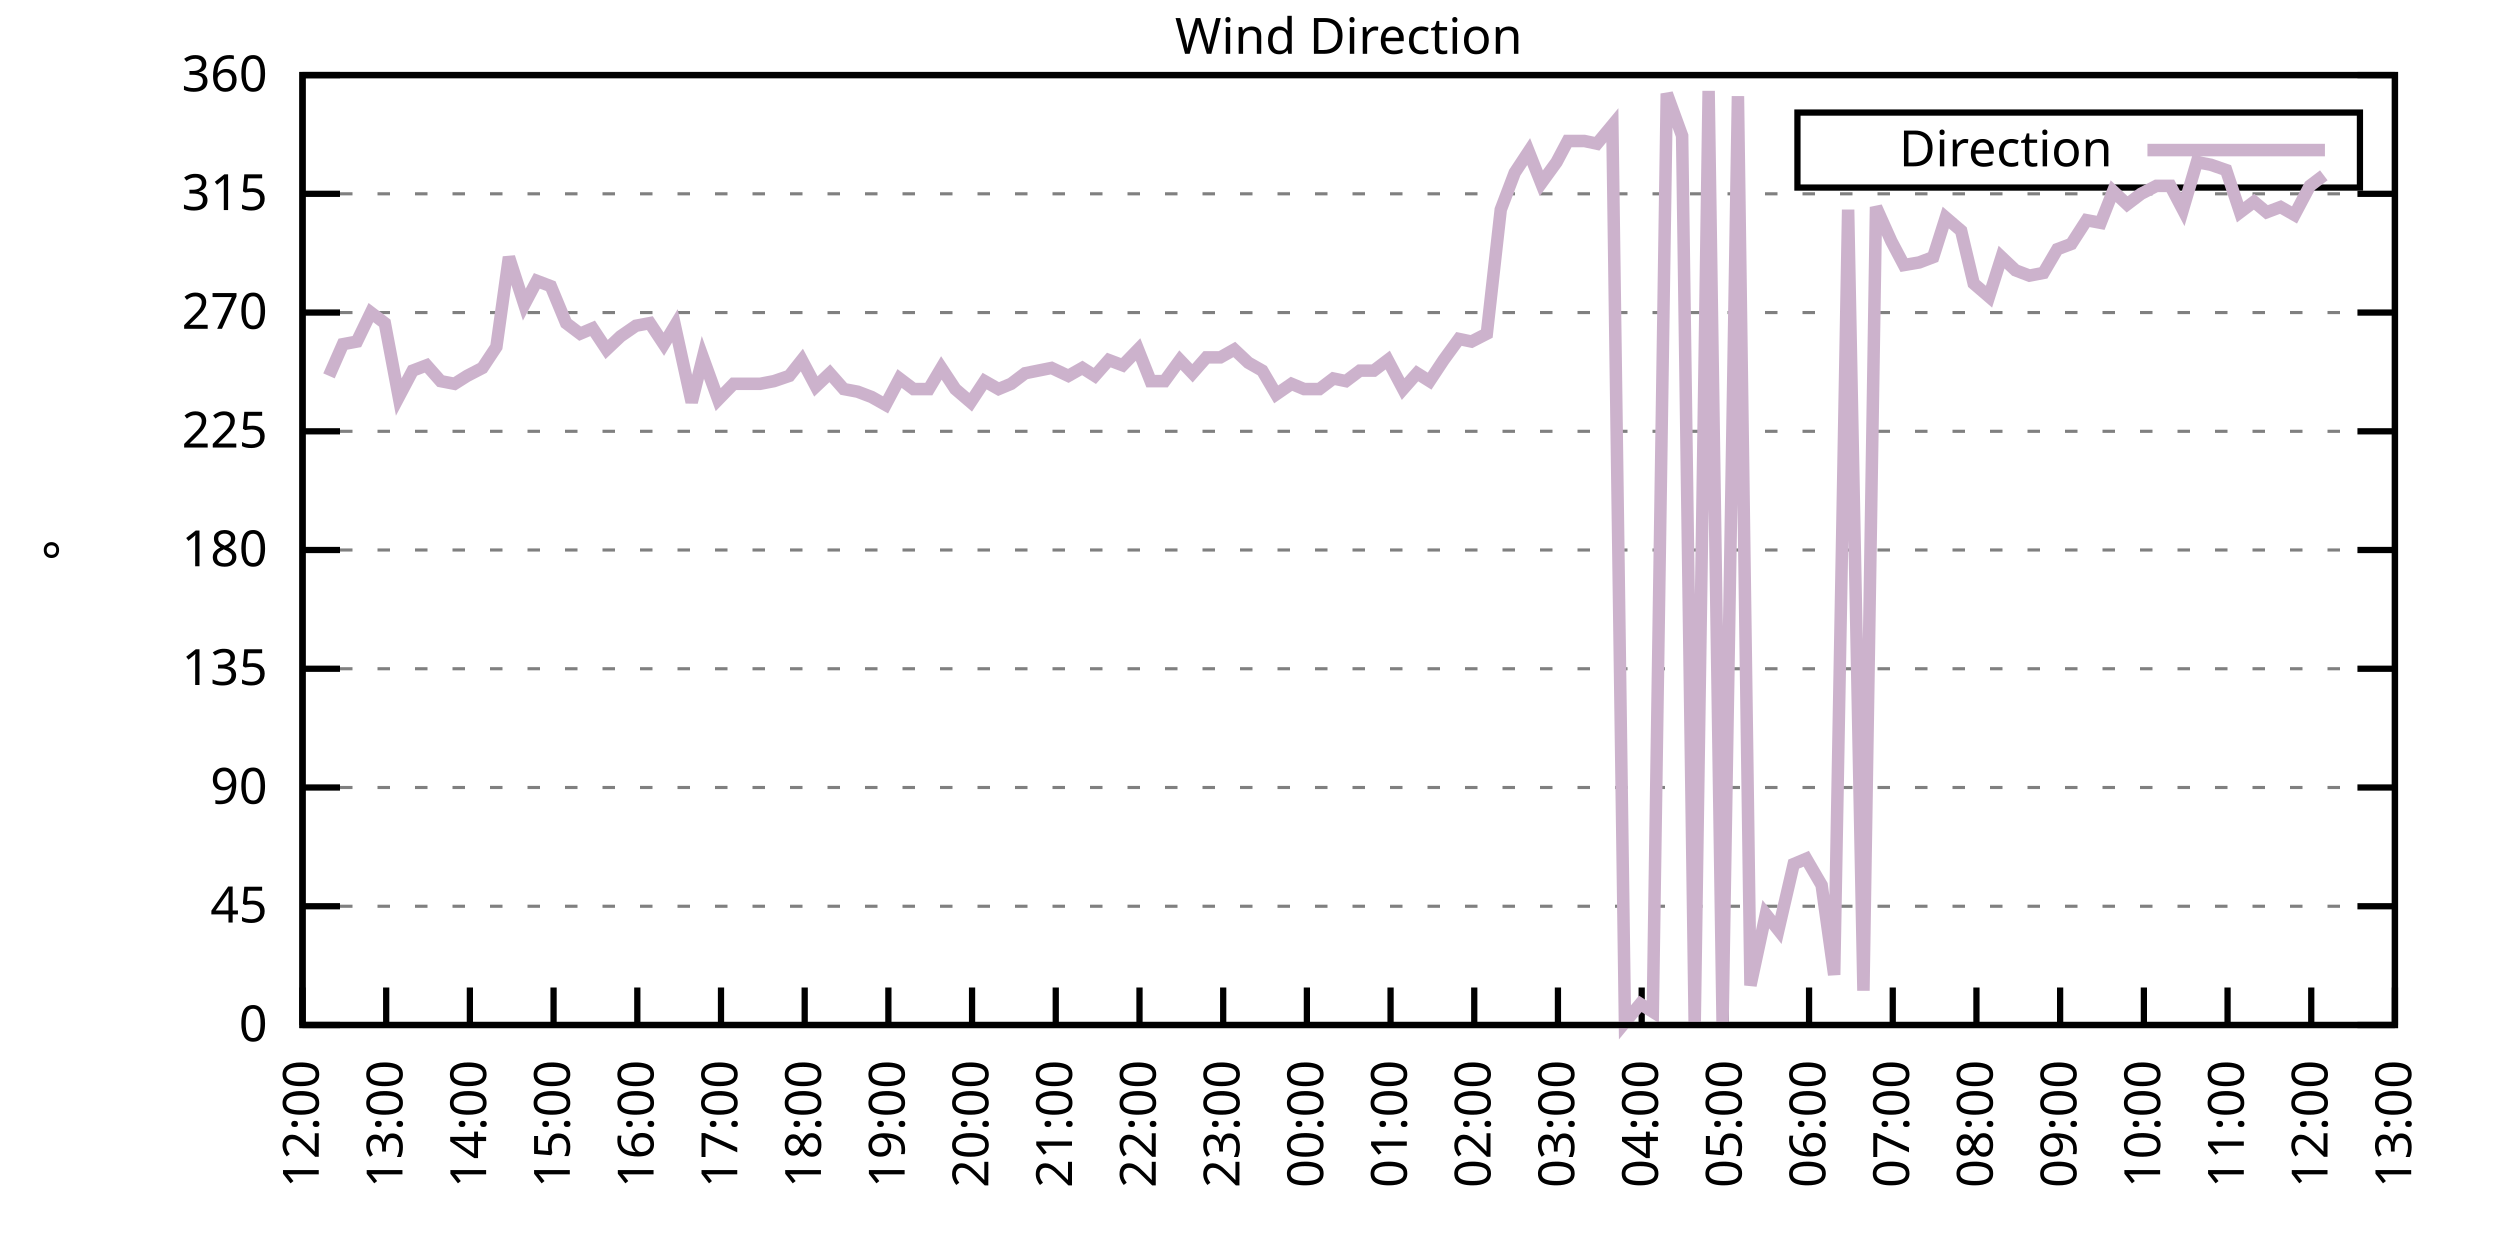
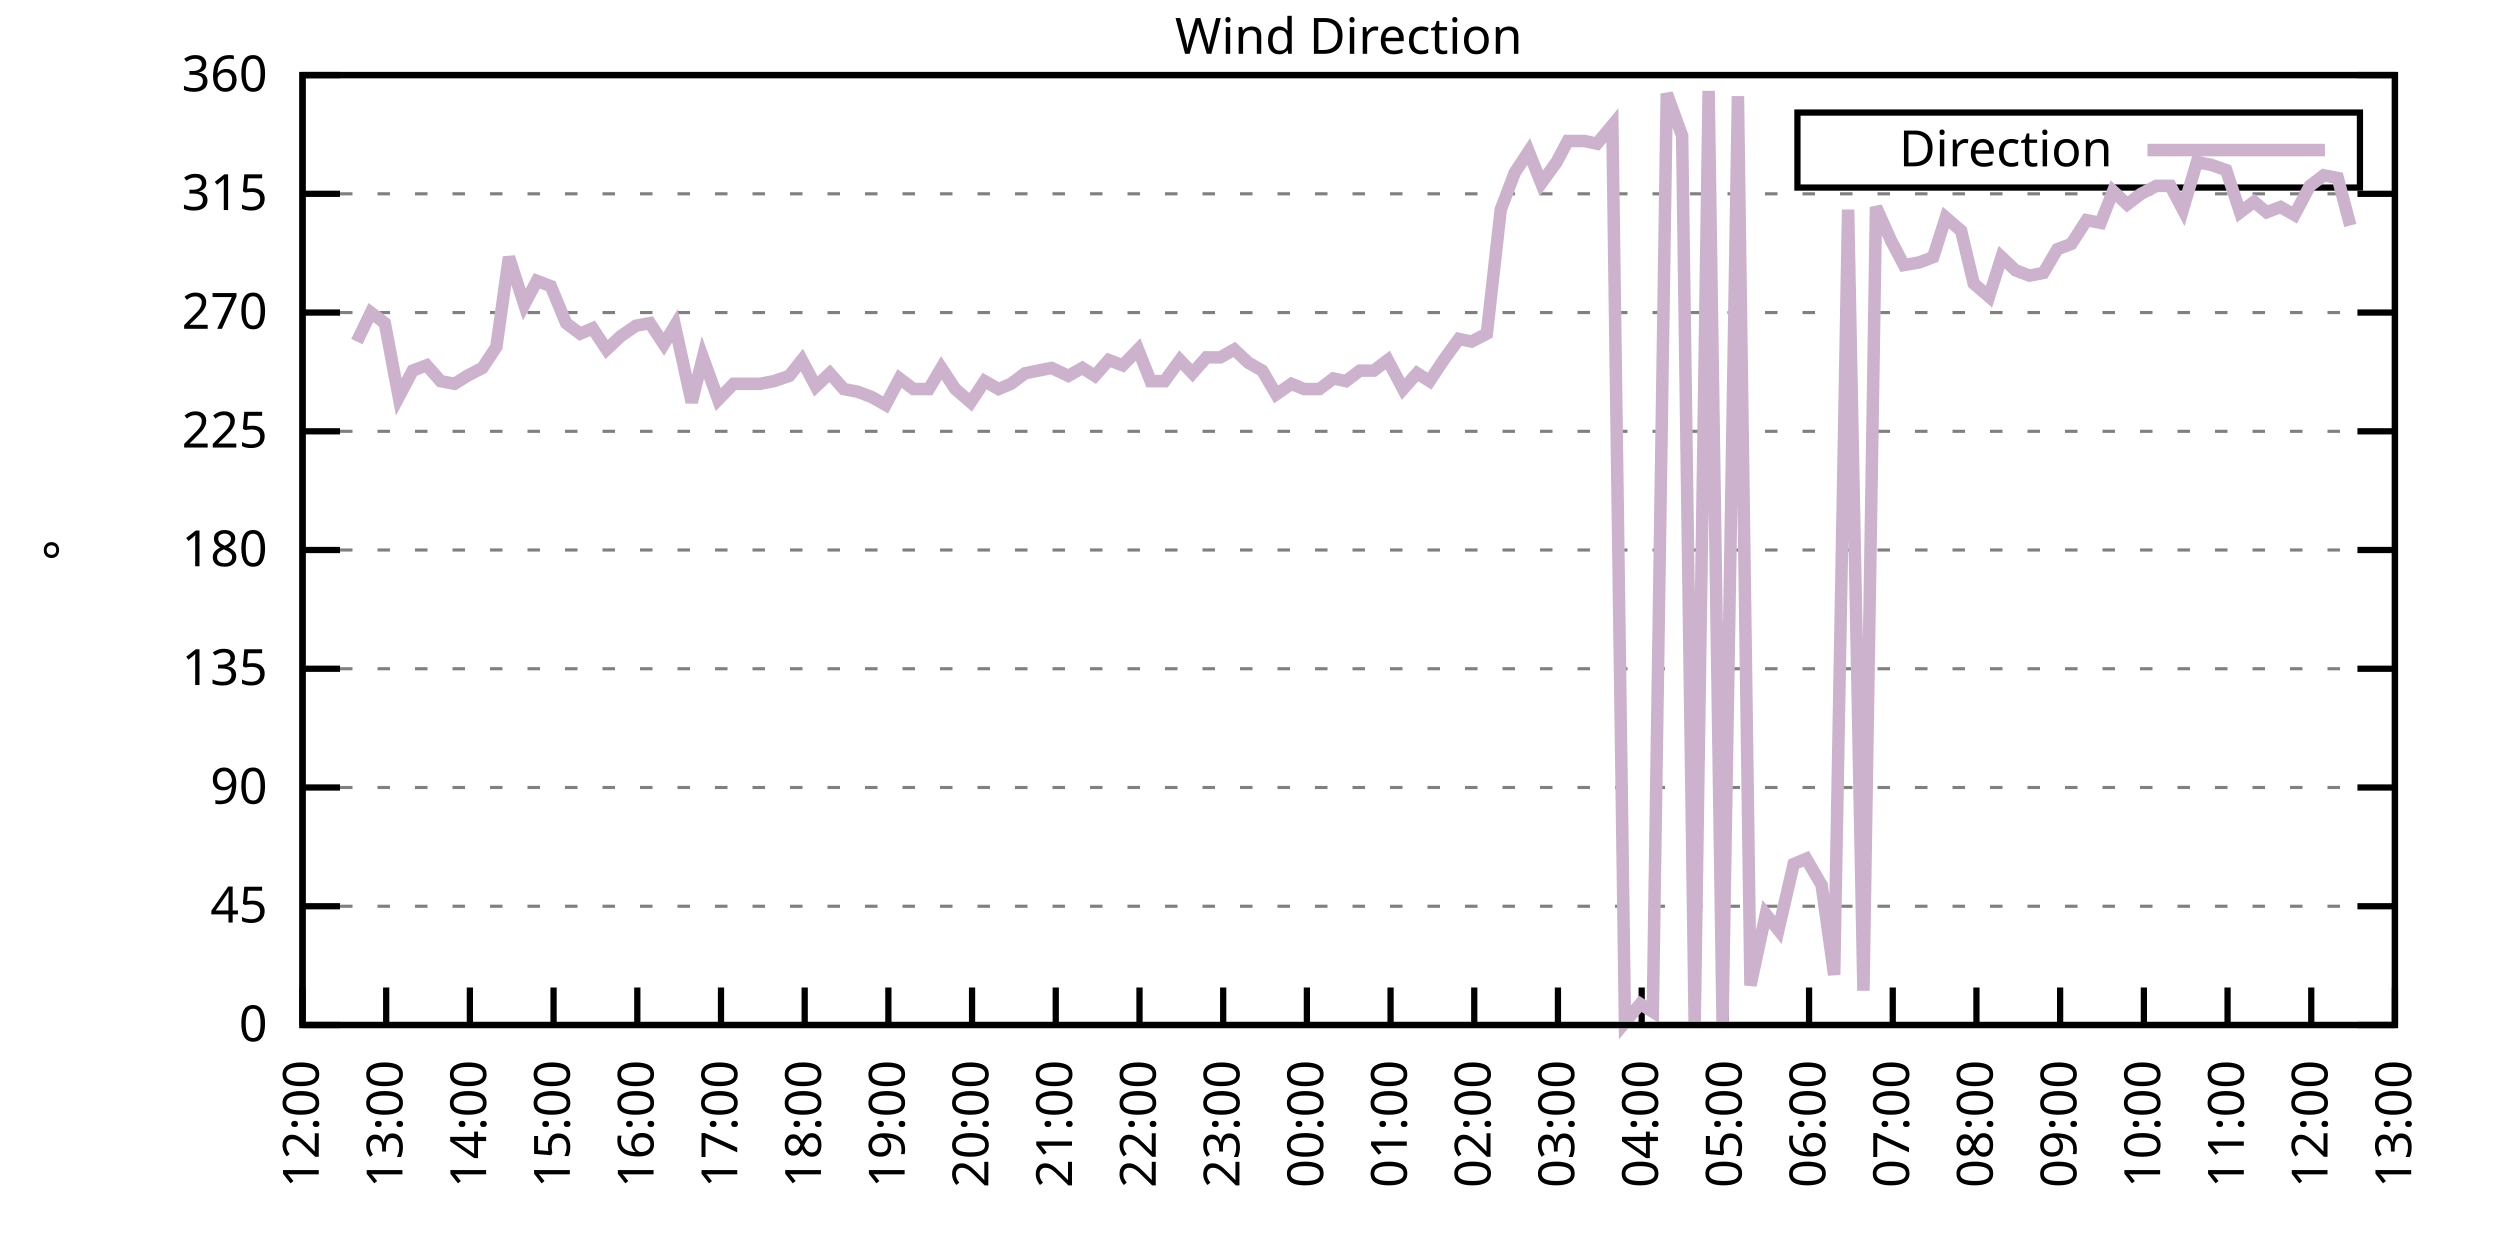
<svg xmlns="http://www.w3.org/2000/svg" xmlns:xlink="http://www.w3.org/1999/xlink" width="400" height="200" viewBox="0 0 400 200">
  <g id="gnuplot_canvas">
    <rect x="0" y="0" width="400" height="200" fill="none" />
    <defs>
      <circle id="gpDot" r="0.5" stroke-width="0.5" stroke="currentColor" />
      <path id="gpPt0" stroke-width="0.333" stroke="currentColor" d="M-1,0 h2 M0,-1 v2" />
      <path id="gpPt1" stroke-width="0.333" stroke="currentColor" d="M-1,-1 L1,1 M1,-1 L-1,1" />
      <path id="gpPt2" stroke-width="0.333" stroke="currentColor" d="M-1,0 L1,0 M0,-1 L0,1 M-1,-1 L1,1 M-1,1 L1,-1" />
      <rect id="gpPt3" stroke-width="0.333" stroke="currentColor" x="-1" y="-1" width="2" height="2" />
      <rect id="gpPt4" stroke-width="0.333" stroke="currentColor" fill="currentColor" x="-1" y="-1" width="2" height="2" />
      <circle id="gpPt5" stroke-width="0.333" stroke="currentColor" cx="0" cy="0" r="1" />
      <use xlink:href="#gpPt5" id="gpPt6" fill="currentColor" stroke="none" />
      <path id="gpPt7" stroke-width="0.333" stroke="currentColor" d="M0,-1.33 L-1.33,0.67 L1.33,0.67 z" />
      <use xlink:href="#gpPt7" id="gpPt8" fill="currentColor" stroke="none" />
      <use xlink:href="#gpPt7" id="gpPt9" stroke="currentColor" transform="rotate(180)" />
      <use xlink:href="#gpPt9" id="gpPt10" fill="currentColor" stroke="none" />
      <use xlink:href="#gpPt3" id="gpPt11" stroke="currentColor" transform="rotate(45)" />
      <use xlink:href="#gpPt11" id="gpPt12" fill="currentColor" stroke="none" />
      <path id="gpPt13" stroke-width="0.333" stroke="currentColor" d="M0,1.330 L1.265,0.411 L0.782,-1.067 L-0.782,-1.076 L-1.265,0.411 z" />
      <use xlink:href="#gpPt13" id="gpPt14" fill="currentColor" stroke="none" />
      <filter id="textbox" filterUnits="objectBoundingBox" x="0" y="0" height="1" width="1">
        <feFlood flood-color="white" flood-opacity="1" result="bgnd" />
        <feComposite in="SourceGraphic" in2="bgnd" operator="atop" />
      </filter>
      <filter id="greybox" filterUnits="objectBoundingBox" x="0" y="0" height="1" width="1">
        <feFlood flood-color="lightgrey" flood-opacity="1" result="grey" />
        <feComposite in="SourceGraphic" in2="grey" operator="atop" />
      </filter>
    </defs>
    <g fill="none" color="white" stroke="currentColor" stroke-width="1.00" stroke-linecap="butt" stroke-linejoin="miter">
</g>
    <g fill="none" color="black" stroke="currentColor" stroke-width="1.00" stroke-linecap="butt" stroke-linejoin="miter">
      <g stroke="none" shape-rendering="crispEdges">
        <polygon fill="rgb(255, 255, 255)" points="48.40,164.00 383.18,164.00 383.18,12.02 48.40,12.02 " />
      </g>
    </g>
    <g fill="none" color="black" stroke="currentColor" stroke-width="1.00" stroke-linecap="butt" stroke-linejoin="miter">
</g>
    <g fill="none" color="black" stroke="black" stroke-width="0.50" stroke-linecap="butt" stroke-linejoin="miter">
</g>
    <g fill="none" color="gray" stroke="currentColor" stroke-width="0.50" stroke-linecap="butt" stroke-linejoin="miter">
      <path stroke="gray" stroke-dasharray="2,4" class="gridline" d="M48.40,164.00 L383.19,164.00  " />
    </g>
    <g fill="none" color="gray" stroke="gray" stroke-width="1.00" stroke-linecap="butt" stroke-linejoin="miter">
</g>
    <g fill="none" color="black" stroke="currentColor" stroke-width="1.00" stroke-linecap="butt" stroke-linejoin="miter">
      <path stroke="black" d="M48.40,164.00 L54.40,164.00 M383.19,164.00 L377.19,164.00  " />
      <g transform="translate(42.80,166.60)" stroke="none" fill="black" font-family="Sans" font-size="8.00" text-anchor="end">
        <text>
          <tspan font-family="Sans"> 0</tspan>
        </text>
      </g>
    </g>
    <g fill="none" color="black" stroke="currentColor" stroke-width="1.00" stroke-linecap="butt" stroke-linejoin="miter">
</g>
    <g fill="none" color="black" stroke="black" stroke-width="0.50" stroke-linecap="butt" stroke-linejoin="miter">
</g>
    <g fill="none" color="gray" stroke="currentColor" stroke-width="0.50" stroke-linecap="butt" stroke-linejoin="miter">
      <path stroke="gray" stroke-dasharray="2,4" class="gridline" d="M48.40,145.00 L383.19,145.00  " />
    </g>
    <g fill="none" color="gray" stroke="gray" stroke-width="1.00" stroke-linecap="butt" stroke-linejoin="miter">
</g>
    <g fill="none" color="black" stroke="currentColor" stroke-width="1.00" stroke-linecap="butt" stroke-linejoin="miter">
      <path stroke="black" d="M48.40,145.00 L54.40,145.00 M383.19,145.00 L377.19,145.00  " />
      <g transform="translate(42.80,147.60)" stroke="none" fill="black" font-family="Sans" font-size="8.00" text-anchor="end">
        <text>
          <tspan font-family="Sans"> 45</tspan>
        </text>
      </g>
    </g>
    <g fill="none" color="black" stroke="currentColor" stroke-width="1.00" stroke-linecap="butt" stroke-linejoin="miter">
</g>
    <g fill="none" color="black" stroke="black" stroke-width="0.50" stroke-linecap="butt" stroke-linejoin="miter">
</g>
    <g fill="none" color="gray" stroke="currentColor" stroke-width="0.50" stroke-linecap="butt" stroke-linejoin="miter">
      <path stroke="gray" stroke-dasharray="2,4" class="gridline" d="M48.40,126.00 L383.19,126.00  " />
    </g>
    <g fill="none" color="gray" stroke="gray" stroke-width="1.00" stroke-linecap="butt" stroke-linejoin="miter">
</g>
    <g fill="none" color="black" stroke="currentColor" stroke-width="1.00" stroke-linecap="butt" stroke-linejoin="miter">
      <path stroke="black" d="M48.40,126.00 L54.40,126.00 M383.19,126.00 L377.19,126.00  " />
      <g transform="translate(42.80,128.60)" stroke="none" fill="black" font-family="Sans" font-size="8.00" text-anchor="end">
        <text>
          <tspan font-family="Sans"> 90</tspan>
        </text>
      </g>
    </g>
    <g fill="none" color="black" stroke="currentColor" stroke-width="1.00" stroke-linecap="butt" stroke-linejoin="miter">
</g>
    <g fill="none" color="black" stroke="black" stroke-width="0.50" stroke-linecap="butt" stroke-linejoin="miter">
</g>
    <g fill="none" color="gray" stroke="currentColor" stroke-width="0.50" stroke-linecap="butt" stroke-linejoin="miter">
      <path stroke="gray" stroke-dasharray="2,4" class="gridline" d="M48.40,107.00 L383.19,107.00  " />
    </g>
    <g fill="none" color="gray" stroke="gray" stroke-width="1.00" stroke-linecap="butt" stroke-linejoin="miter">
</g>
    <g fill="none" color="black" stroke="currentColor" stroke-width="1.00" stroke-linecap="butt" stroke-linejoin="miter">
      <path stroke="black" d="M48.40,107.00 L54.40,107.00 M383.19,107.00 L377.19,107.00  " />
      <g transform="translate(42.80,109.60)" stroke="none" fill="black" font-family="Sans" font-size="8.00" text-anchor="end">
        <text>
          <tspan font-family="Sans"> 135</tspan>
        </text>
      </g>
    </g>
    <g fill="none" color="black" stroke="currentColor" stroke-width="1.00" stroke-linecap="butt" stroke-linejoin="miter">
</g>
    <g fill="none" color="black" stroke="black" stroke-width="0.50" stroke-linecap="butt" stroke-linejoin="miter">
</g>
    <g fill="none" color="gray" stroke="currentColor" stroke-width="0.50" stroke-linecap="butt" stroke-linejoin="miter">
      <path stroke="gray" stroke-dasharray="2,4" class="gridline" d="M48.40,88.00 L383.19,88.00  " />
    </g>
    <g fill="none" color="gray" stroke="gray" stroke-width="1.00" stroke-linecap="butt" stroke-linejoin="miter">
</g>
    <g fill="none" color="black" stroke="currentColor" stroke-width="1.00" stroke-linecap="butt" stroke-linejoin="miter">
      <path stroke="black" d="M48.40,88.00 L54.40,88.00 M383.19,88.00 L377.19,88.00  " />
      <g transform="translate(42.80,90.60)" stroke="none" fill="black" font-family="Sans" font-size="8.00" text-anchor="end">
        <text>
          <tspan font-family="Sans"> 180</tspan>
        </text>
      </g>
    </g>
    <g fill="none" color="black" stroke="currentColor" stroke-width="1.00" stroke-linecap="butt" stroke-linejoin="miter">
</g>
    <g fill="none" color="black" stroke="black" stroke-width="0.50" stroke-linecap="butt" stroke-linejoin="miter">
</g>
    <g fill="none" color="gray" stroke="currentColor" stroke-width="0.50" stroke-linecap="butt" stroke-linejoin="miter">
      <path stroke="gray" stroke-dasharray="2,4" class="gridline" d="M48.40,69.01 L383.19,69.01  " />
    </g>
    <g fill="none" color="gray" stroke="gray" stroke-width="1.00" stroke-linecap="butt" stroke-linejoin="miter">
</g>
    <g fill="none" color="black" stroke="currentColor" stroke-width="1.00" stroke-linecap="butt" stroke-linejoin="miter">
      <path stroke="black" d="M48.40,69.01 L54.40,69.01 M383.19,69.01 L377.19,69.01  " />
      <g transform="translate(42.80,71.61)" stroke="none" fill="black" font-family="Sans" font-size="8.00" text-anchor="end">
        <text>
          <tspan font-family="Sans"> 225</tspan>
        </text>
      </g>
    </g>
    <g fill="none" color="black" stroke="currentColor" stroke-width="1.00" stroke-linecap="butt" stroke-linejoin="miter">
</g>
    <g fill="none" color="black" stroke="black" stroke-width="0.50" stroke-linecap="butt" stroke-linejoin="miter">
</g>
    <g fill="none" color="gray" stroke="currentColor" stroke-width="0.50" stroke-linecap="butt" stroke-linejoin="miter">
      <path stroke="gray" stroke-dasharray="2,4" class="gridline" d="M48.40,50.01 L383.19,50.01  " />
    </g>
    <g fill="none" color="gray" stroke="gray" stroke-width="1.00" stroke-linecap="butt" stroke-linejoin="miter">
</g>
    <g fill="none" color="black" stroke="currentColor" stroke-width="1.00" stroke-linecap="butt" stroke-linejoin="miter">
      <path stroke="black" d="M48.40,50.01 L54.40,50.01 M383.19,50.01 L377.19,50.01  " />
      <g transform="translate(42.80,52.61)" stroke="none" fill="black" font-family="Sans" font-size="8.00" text-anchor="end">
        <text>
          <tspan font-family="Sans"> 270</tspan>
        </text>
      </g>
    </g>
    <g fill="none" color="black" stroke="currentColor" stroke-width="1.00" stroke-linecap="butt" stroke-linejoin="miter">
</g>
    <g fill="none" color="black" stroke="black" stroke-width="0.50" stroke-linecap="butt" stroke-linejoin="miter">
</g>
    <g fill="none" color="gray" stroke="currentColor" stroke-width="0.50" stroke-linecap="butt" stroke-linejoin="miter">
      <path stroke="gray" stroke-dasharray="2,4" class="gridline" d="M48.40,31.01 L383.19,31.01  " />
    </g>
    <g fill="none" color="gray" stroke="gray" stroke-width="1.00" stroke-linecap="butt" stroke-linejoin="miter">
</g>
    <g fill="none" color="black" stroke="currentColor" stroke-width="1.00" stroke-linecap="butt" stroke-linejoin="miter">
      <path stroke="black" d="M48.40,31.01 L54.40,31.01 M383.19,31.01 L377.19,31.01  " />
      <g transform="translate(42.80,33.61)" stroke="none" fill="black" font-family="Sans" font-size="8.00" text-anchor="end">
        <text>
          <tspan font-family="Sans"> 315</tspan>
        </text>
      </g>
    </g>
    <g fill="none" color="black" stroke="currentColor" stroke-width="1.00" stroke-linecap="butt" stroke-linejoin="miter">
</g>
    <g fill="none" color="black" stroke="black" stroke-width="0.50" stroke-linecap="butt" stroke-linejoin="miter">
</g>
    <g fill="none" color="gray" stroke="currentColor" stroke-width="0.50" stroke-linecap="butt" stroke-linejoin="miter">
      <path stroke="gray" stroke-dasharray="2,4" class="gridline" d="M48.40,12.01 L383.19,12.01  " />
    </g>
    <g fill="none" color="gray" stroke="gray" stroke-width="1.00" stroke-linecap="butt" stroke-linejoin="miter">
</g>
    <g fill="none" color="black" stroke="currentColor" stroke-width="1.00" stroke-linecap="butt" stroke-linejoin="miter">
      <path stroke="black" d="M48.40,12.01 L54.40,12.01 M383.19,12.01 L377.19,12.01  " />
      <g transform="translate(42.80,14.61)" stroke="none" fill="black" font-family="Sans" font-size="8.00" text-anchor="end">
        <text>
          <tspan font-family="Sans"> 360</tspan>
        </text>
      </g>
    </g>
    <g fill="none" color="black" stroke="currentColor" stroke-width="1.00" stroke-linecap="butt" stroke-linejoin="miter">
      <path stroke="black" d="M48.40,164.00 L48.40,158.00  " />
      <g transform="translate(51.00,169.60) rotate(270.00)" stroke="none" fill="black" font-family="Sans" font-size="8.00" text-anchor="end">
        <text>
          <tspan font-family="Sans">12:00</tspan>
        </text>
      </g>
    </g>
    <g fill="none" color="black" stroke="currentColor" stroke-width="1.00" stroke-linecap="butt" stroke-linejoin="miter">
      <path stroke="black" d="M61.79,164.00 L61.79,158.00  " />
      <g transform="translate(64.39,169.60) rotate(270.00)" stroke="none" fill="black" font-family="Sans" font-size="8.00" text-anchor="end">
        <text>
          <tspan font-family="Sans">13:00</tspan>
        </text>
      </g>
    </g>
    <g fill="none" color="black" stroke="currentColor" stroke-width="1.00" stroke-linecap="butt" stroke-linejoin="miter">
      <path stroke="black" d="M75.18,164.00 L75.18,158.00  " />
      <g transform="translate(77.78,169.60) rotate(270.00)" stroke="none" fill="black" font-family="Sans" font-size="8.00" text-anchor="end">
        <text>
          <tspan font-family="Sans">14:00</tspan>
        </text>
      </g>
    </g>
    <g fill="none" color="black" stroke="currentColor" stroke-width="1.00" stroke-linecap="butt" stroke-linejoin="miter">
      <path stroke="black" d="M88.57,164.00 L88.57,158.00  " />
      <g transform="translate(91.17,169.60) rotate(270.00)" stroke="none" fill="black" font-family="Sans" font-size="8.00" text-anchor="end">
        <text>
          <tspan font-family="Sans">15:00</tspan>
        </text>
      </g>
    </g>
    <g fill="none" color="black" stroke="currentColor" stroke-width="1.00" stroke-linecap="butt" stroke-linejoin="miter">
      <path stroke="black" d="M101.97,164.00 L101.97,158.00  " />
      <g transform="translate(104.57,169.60) rotate(270.00)" stroke="none" fill="black" font-family="Sans" font-size="8.00" text-anchor="end">
        <text>
          <tspan font-family="Sans">16:00</tspan>
        </text>
      </g>
    </g>
    <g fill="none" color="black" stroke="currentColor" stroke-width="1.00" stroke-linecap="butt" stroke-linejoin="miter">
      <path stroke="black" d="M115.36,164.00 L115.36,158.00  " />
      <g transform="translate(117.96,169.60) rotate(270.00)" stroke="none" fill="black" font-family="Sans" font-size="8.00" text-anchor="end">
        <text>
          <tspan font-family="Sans">17:00</tspan>
        </text>
      </g>
    </g>
    <g fill="none" color="black" stroke="currentColor" stroke-width="1.00" stroke-linecap="butt" stroke-linejoin="miter">
      <path stroke="black" d="M128.75,164.00 L128.75,158.00  " />
      <g transform="translate(131.35,169.60) rotate(270.00)" stroke="none" fill="black" font-family="Sans" font-size="8.00" text-anchor="end">
        <text>
          <tspan font-family="Sans">18:00</tspan>
        </text>
      </g>
    </g>
    <g fill="none" color="black" stroke="currentColor" stroke-width="1.00" stroke-linecap="butt" stroke-linejoin="miter">
      <path stroke="black" d="M142.14,164.00 L142.14,158.00  " />
      <g transform="translate(144.74,169.60) rotate(270.00)" stroke="none" fill="black" font-family="Sans" font-size="8.00" text-anchor="end">
        <text>
          <tspan font-family="Sans">19:00</tspan>
        </text>
      </g>
    </g>
    <g fill="none" color="black" stroke="currentColor" stroke-width="1.00" stroke-linecap="butt" stroke-linejoin="miter">
      <path stroke="black" d="M155.53,164.00 L155.53,158.00  " />
      <g transform="translate(158.13,169.60) rotate(270.00)" stroke="none" fill="black" font-family="Sans" font-size="8.00" text-anchor="end">
        <text>
          <tspan font-family="Sans">20:00</tspan>
        </text>
      </g>
    </g>
    <g fill="none" color="black" stroke="currentColor" stroke-width="1.00" stroke-linecap="butt" stroke-linejoin="miter">
      <path stroke="black" d="M168.92,164.00 L168.92,158.00  " />
      <g transform="translate(171.52,169.60) rotate(270.00)" stroke="none" fill="black" font-family="Sans" font-size="8.00" text-anchor="end">
        <text>
          <tspan font-family="Sans">21:00</tspan>
        </text>
      </g>
    </g>
    <g fill="none" color="black" stroke="currentColor" stroke-width="1.00" stroke-linecap="butt" stroke-linejoin="miter">
      <path stroke="black" d="M182.32,164.00 L182.32,158.00  " />
      <g transform="translate(184.92,169.60) rotate(270.00)" stroke="none" fill="black" font-family="Sans" font-size="8.00" text-anchor="end">
        <text>
          <tspan font-family="Sans">22:00</tspan>
        </text>
      </g>
    </g>
    <g fill="none" color="black" stroke="currentColor" stroke-width="1.00" stroke-linecap="butt" stroke-linejoin="miter">
      <path stroke="black" d="M195.71,164.00 L195.71,158.00  " />
      <g transform="translate(198.31,169.60) rotate(270.00)" stroke="none" fill="black" font-family="Sans" font-size="8.00" text-anchor="end">
        <text>
          <tspan font-family="Sans">23:00</tspan>
        </text>
      </g>
    </g>
    <g fill="none" color="black" stroke="currentColor" stroke-width="1.00" stroke-linecap="butt" stroke-linejoin="miter">
      <path stroke="black" d="M209.10,164.00 L209.10,158.00  " />
      <g transform="translate(211.70,169.60) rotate(270.00)" stroke="none" fill="black" font-family="Sans" font-size="8.00" text-anchor="end">
        <text>
          <tspan font-family="Sans">00:00</tspan>
        </text>
      </g>
    </g>
    <g fill="none" color="black" stroke="currentColor" stroke-width="1.00" stroke-linecap="butt" stroke-linejoin="miter">
      <path stroke="black" d="M222.49,164.00 L222.49,158.00  " />
      <g transform="translate(225.09,169.60) rotate(270.00)" stroke="none" fill="black" font-family="Sans" font-size="8.00" text-anchor="end">
        <text>
          <tspan font-family="Sans">01:00</tspan>
        </text>
      </g>
    </g>
    <g fill="none" color="black" stroke="currentColor" stroke-width="1.00" stroke-linecap="butt" stroke-linejoin="miter">
      <path stroke="black" d="M235.88,164.00 L235.88,158.00  " />
      <g transform="translate(238.48,169.60) rotate(270.00)" stroke="none" fill="black" font-family="Sans" font-size="8.00" text-anchor="end">
        <text>
          <tspan font-family="Sans">02:00</tspan>
        </text>
      </g>
    </g>
    <g fill="none" color="black" stroke="currentColor" stroke-width="1.00" stroke-linecap="butt" stroke-linejoin="miter">
      <path stroke="black" d="M249.27,164.00 L249.27,158.00  " />
      <g transform="translate(251.87,169.60) rotate(270.00)" stroke="none" fill="black" font-family="Sans" font-size="8.00" text-anchor="end">
        <text>
          <tspan font-family="Sans">03:00</tspan>
        </text>
      </g>
    </g>
    <g fill="none" color="black" stroke="currentColor" stroke-width="1.00" stroke-linecap="butt" stroke-linejoin="miter">
      <path stroke="black" d="M262.67,164.00 L262.67,158.00  " />
      <g transform="translate(265.27,169.60) rotate(270.00)" stroke="none" fill="black" font-family="Sans" font-size="8.00" text-anchor="end">
        <text>
          <tspan font-family="Sans">04:00</tspan>
        </text>
      </g>
    </g>
    <g fill="none" color="black" stroke="currentColor" stroke-width="1.00" stroke-linecap="butt" stroke-linejoin="miter">
      <path stroke="black" d="M276.06,164.00 L276.06,158.00  " />
      <g transform="translate(278.66,169.60) rotate(270.00)" stroke="none" fill="black" font-family="Sans" font-size="8.00" text-anchor="end">
        <text>
          <tspan font-family="Sans">05:00</tspan>
        </text>
      </g>
    </g>
    <g fill="none" color="black" stroke="currentColor" stroke-width="1.00" stroke-linecap="butt" stroke-linejoin="miter">
      <path stroke="black" d="M289.45,164.00 L289.45,158.00  " />
      <g transform="translate(292.05,169.60) rotate(270.00)" stroke="none" fill="black" font-family="Sans" font-size="8.00" text-anchor="end">
        <text>
          <tspan font-family="Sans">06:00</tspan>
        </text>
      </g>
    </g>
    <g fill="none" color="black" stroke="currentColor" stroke-width="1.00" stroke-linecap="butt" stroke-linejoin="miter">
      <path stroke="black" d="M302.84,164.00 L302.84,158.00  " />
      <g transform="translate(305.44,169.60) rotate(270.00)" stroke="none" fill="black" font-family="Sans" font-size="8.00" text-anchor="end">
        <text>
          <tspan font-family="Sans">07:00</tspan>
        </text>
      </g>
    </g>
    <g fill="none" color="black" stroke="currentColor" stroke-width="1.00" stroke-linecap="butt" stroke-linejoin="miter">
      <path stroke="black" d="M316.23,164.00 L316.23,158.00  " />
      <g transform="translate(318.83,169.60) rotate(270.00)" stroke="none" fill="black" font-family="Sans" font-size="8.00" text-anchor="end">
        <text>
          <tspan font-family="Sans">08:00</tspan>
        </text>
      </g>
    </g>
    <g fill="none" color="black" stroke="currentColor" stroke-width="1.00" stroke-linecap="butt" stroke-linejoin="miter">
      <path stroke="black" d="M329.62,164.00 L329.62,158.00  " />
      <g transform="translate(332.22,169.60) rotate(270.00)" stroke="none" fill="black" font-family="Sans" font-size="8.00" text-anchor="end">
        <text>
          <tspan font-family="Sans">09:00</tspan>
        </text>
      </g>
    </g>
    <g fill="none" color="black" stroke="currentColor" stroke-width="1.00" stroke-linecap="butt" stroke-linejoin="miter">
      <path stroke="black" d="M343.02,164.00 L343.02,158.00  " />
      <g transform="translate(345.62,169.60) rotate(270.00)" stroke="none" fill="black" font-family="Sans" font-size="8.00" text-anchor="end">
        <text>
          <tspan font-family="Sans">10:00</tspan>
        </text>
      </g>
    </g>
    <g fill="none" color="black" stroke="currentColor" stroke-width="1.00" stroke-linecap="butt" stroke-linejoin="miter">
      <path stroke="black" d="M356.41,164.00 L356.41,158.00  " />
      <g transform="translate(359.01,169.60) rotate(270.00)" stroke="none" fill="black" font-family="Sans" font-size="8.00" text-anchor="end">
        <text>
          <tspan font-family="Sans">11:00</tspan>
        </text>
      </g>
    </g>
    <g fill="none" color="black" stroke="currentColor" stroke-width="1.00" stroke-linecap="butt" stroke-linejoin="miter">
      <path stroke="black" d="M369.80,164.00 L369.80,158.00  " />
      <g transform="translate(372.40,169.60) rotate(270.00)" stroke="none" fill="black" font-family="Sans" font-size="8.00" text-anchor="end">
        <text>
          <tspan font-family="Sans">12:00</tspan>
        </text>
      </g>
    </g>
    <g fill="none" color="black" stroke="currentColor" stroke-width="1.00" stroke-linecap="butt" stroke-linejoin="miter">
      <path stroke="black" d="M383.19,164.00 L383.19,158.00  " />
      <g transform="translate(385.79,169.60) rotate(270.00)" stroke="none" fill="black" font-family="Sans" font-size="8.00" text-anchor="end">
        <text>
          <tspan font-family="Sans">13:00</tspan>
        </text>
      </g>
    </g>
    <g fill="none" color="black" stroke="currentColor" stroke-width="1.00" stroke-linecap="butt" stroke-linejoin="miter">
</g>
    <g fill="none" color="black" stroke="currentColor" stroke-width="1.00" stroke-linecap="butt" stroke-linejoin="miter">
      <path stroke="black" d="M48.40,12.01 L48.40,164.00 L383.19,164.00 L383.19,12.01 L48.40,12.01 Z  " />
    </g>
    <g fill="none" color="black" stroke="currentColor" stroke-width="1.00" stroke-linecap="butt" stroke-linejoin="miter">
</g>
    <g fill="none" color="black" stroke="currentColor" stroke-width="1.00" stroke-linecap="butt" stroke-linejoin="miter">
      <path stroke="black" d="M287.59,30.01 L287.59,18.01 L377.59,18.01 L377.59,30.01 L287.59,30.01 Z  " />
    </g>
    <g id="Wind_direction_plot_1">
      <g fill="none" color="white" stroke="black" stroke-width="2.00" stroke-linecap="butt" stroke-linejoin="miter">
</g>
      <g fill="none" color="black" stroke="currentColor" stroke-width="2.00" stroke-linecap="butt" stroke-linejoin="miter">
        <g transform="translate(337.99,26.61)" stroke="none" fill="black" font-family="Sans" font-size="8.00" text-anchor="end">
          <text>
            <tspan font-family="Sans">Direction</tspan>
          </text>
        </g>
      </g>
      <g fill="none" color="black" stroke="currentColor" stroke-width="2.00" stroke-linecap="butt" stroke-linejoin="miter">
-         <path stroke="rgb(204, 178, 204)" d="M343.59,24.01 L371.99,24.01 M52.64,60.14 L54.87,55.07 L57.10,54.65 L59.34,50.01 L61.57,51.70 L63.80,63.52   L66.03,59.30 L68.26,58.45 L70.50,60.98 L72.73,61.41 L74.74,60.14 L77.19,58.87 L79.42,55.50 L81.43,41.14   L83.89,48.74 L85.90,44.94 L88.13,45.79 L90.58,51.70 L92.82,53.39 L94.82,52.54 L97.06,55.92 L99.29,53.81   L101.74,52.12 L103.98,51.70 L106.21,55.07 L107.99,52.12 L110.67,64.36 L112.46,57.18 L114.91,63.94 L117.37,61.41   L119.60,61.41 L121.61,61.41 L123.84,60.98 L126.29,60.14 L128.30,57.61 L130.54,61.83 L132.77,59.72 L135.00,62.25   L137.23,62.67 L139.46,63.52 L141.69,64.78 L143.93,60.56 L146.16,62.25 L148.61,62.25 L150.62,58.87 L152.85,62.25   L155.31,64.36 L157.54,60.98 L159.77,62.25 L161.78,61.41 L164.01,59.72 L168.25,58.87 L170.93,60.14 L173.17,58.87   L175.17,60.14 L177.41,57.61 L179.64,58.45 L182.09,55.92 L184.10,60.98 L186.33,60.98 L188.79,57.61 L190.80,59.72   L193.03,57.18 L195.26,57.18 L197.49,55.92 L199.73,58.03 L201.96,59.30 L204.19,63.10 L206.64,61.41 L208.65,62.25   L211.11,62.25 L213.34,60.56 L215.35,60.98 L217.58,59.30 L219.81,59.30 L222.04,57.61 L224.50,62.25 L226.73,59.72   L228.74,60.98 L230.97,57.61 L233.43,54.23 L235.44,54.65 L237.89,53.39 L240.12,33.54 L242.36,27.63 L244.59,24.25   L246.60,29.32 L249.05,25.94 L250.84,22.56 L253.51,22.56 L255.52,22.99 L257.98,20.03 L259.99,163.58 L262.44,160.62   L264.45,161.89 L266.68,14.97 L269.14,21.72 L271.15,164.00 L273.38,14.54 L275.61,163.58 L278.07,15.39 L280.07,157.67   L282.53,146.27 L284.54,148.80 L286.99,138.25 L289.00,137.40 L291.46,141.62 L293.47,155.98 L295.70,33.54 L298.15,158.51   L300.16,33.12 L302.62,38.61 L304.63,42.41 L307.08,41.99 L309.31,41.14 L311.32,34.81 L313.78,36.92 L315.79,45.36   L318.24,47.47 L320.25,41.14 L322.48,43.25 L324.71,44.10 L326.95,43.67 L329.18,39.87 L331.41,39.03 L333.86,35.23   L336.10,35.65 L338.10,30.59 L340.34,32.70 L342.57,31.01 L345.02,29.74 L347.26,29.74 L349.26,33.54 L351.50,25.94   L353.73,26.36 L356.18,27.21 L358.42,33.96 L360.65,32.28 L362.66,33.96 L364.89,33.12 L367.12,34.39 L369.58,29.74   L371.81,28.05  " />
+         <path stroke="rgb(204, 178, 204)" d="M343.59,24.01 L371.99,24.01 M57.10,54.65 L59.34,50.01 L61.57,51.70 L63.80,63.52 L66.03,59.30 L68.26,58.45   L70.50,60.98 L72.73,61.41 L74.74,60.14 L77.19,58.87 L79.42,55.50 L81.43,41.14 L83.89,48.74 L85.90,44.94   L88.13,45.79 L90.58,51.70 L92.82,53.39 L94.82,52.54 L97.06,55.92 L99.29,53.81 L101.74,52.12 L103.98,51.70   L106.21,55.07 L107.99,52.12 L110.67,64.36 L112.46,57.18 L114.91,63.94 L117.37,61.41 L119.60,61.41 L121.61,61.41   L123.84,60.98 L126.29,60.14 L128.30,57.61 L130.54,61.83 L132.77,59.72 L135.00,62.25 L137.23,62.67 L139.46,63.52   L141.69,64.78 L143.93,60.56 L146.16,62.25 L148.61,62.25 L150.62,58.87 L152.85,62.25 L155.31,64.36 L157.54,60.98   L159.77,62.25 L161.78,61.41 L164.01,59.72 L168.25,58.87 L170.93,60.14 L173.17,58.87 L175.17,60.14 L177.41,57.61   L179.64,58.45 L182.09,55.92 L184.10,60.98 L186.33,60.98 L188.79,57.61 L190.80,59.72 L193.03,57.18 L195.26,57.18   L197.49,55.92 L199.73,58.03 L201.96,59.30 L204.19,63.10 L206.64,61.41 L208.65,62.25 L211.11,62.25 L213.34,60.56   L215.35,60.98 L217.58,59.30 L219.81,59.30 L222.04,57.61 L224.50,62.25 L226.73,59.72 L228.74,60.98 L230.97,57.61   L233.43,54.23 L235.44,54.65 L237.89,53.39 L240.12,33.54 L242.36,27.63 L244.59,24.25 L246.60,29.32 L249.05,25.94   L250.84,22.56 L253.51,22.56 L255.52,22.99 L257.98,20.03 L259.99,163.58 L262.44,160.62 L264.45,161.89 L266.68,14.97   L269.14,21.72 L271.15,164.00 L273.38,14.54 L275.61,163.58 L278.07,15.39 L280.07,157.67 L282.53,146.27 L284.54,148.80   L286.99,138.25 L289.00,137.40 L291.46,141.62 L293.47,155.98 L295.70,33.54 L298.15,158.51 L300.16,33.12 L302.62,38.61   L304.63,42.41 L307.08,41.99 L309.31,41.14 L311.32,34.81 L313.78,36.92 L315.79,45.36 L318.24,47.47 L320.25,41.14   L322.48,43.25 L324.71,44.10 L326.95,43.67 L329.18,39.87 L331.41,39.03 L333.86,35.23 L336.10,35.65 L338.10,30.59   L340.34,32.70 L342.57,31.01 L345.02,29.74 L347.26,29.74 L349.26,33.54 L351.50,25.94 L353.73,26.36 L356.18,27.21   L358.42,33.96 L360.65,32.28 L362.66,33.96 L364.89,33.12 L367.12,34.39 L369.58,29.74 L371.81,28.05 L374.04,28.48   L376.05,36.08  " />
      </g>
    </g>
    <g fill="none" color="black" stroke="currentColor" stroke-width="2.00" stroke-linecap="butt" stroke-linejoin="miter">
</g>
    <g fill="none" color="black" stroke="black" stroke-width="1.00" stroke-linecap="butt" stroke-linejoin="miter">
</g>
    <g fill="none" color="black" stroke="currentColor" stroke-width="1.00" stroke-linecap="butt" stroke-linejoin="miter">
      <path stroke="black" d="M48.40,12.01 L48.40,164.00 L383.19,164.00 L383.19,12.01 L48.40,12.01 Z  " />
      <g transform="translate(12.80,88.01) rotate(270.00)" stroke="none" fill="black" font-family="Sans" font-size="8.00" text-anchor="middle">
        <text>
          <tspan font-family="Sans">°</tspan>
        </text>
      </g>
    </g>
    <g fill="none" color="black" stroke="currentColor" stroke-width="1.00" stroke-linecap="butt" stroke-linejoin="miter">
</g>
    <g fill="none" color="black" stroke="currentColor" stroke-width="1.00" stroke-linecap="butt" stroke-linejoin="miter">
      <g transform="translate(215.79,8.61)" stroke="none" fill="black" font-family="Sans" font-size="8.00" text-anchor="middle">
        <text>
          <tspan font-family="Sans">Wind Direction</tspan>
        </text>
      </g>
    </g>
    <g fill="none" color="black" stroke="currentColor" stroke-width="1.00" stroke-linecap="butt" stroke-linejoin="miter">
</g>
  </g>
</svg>
